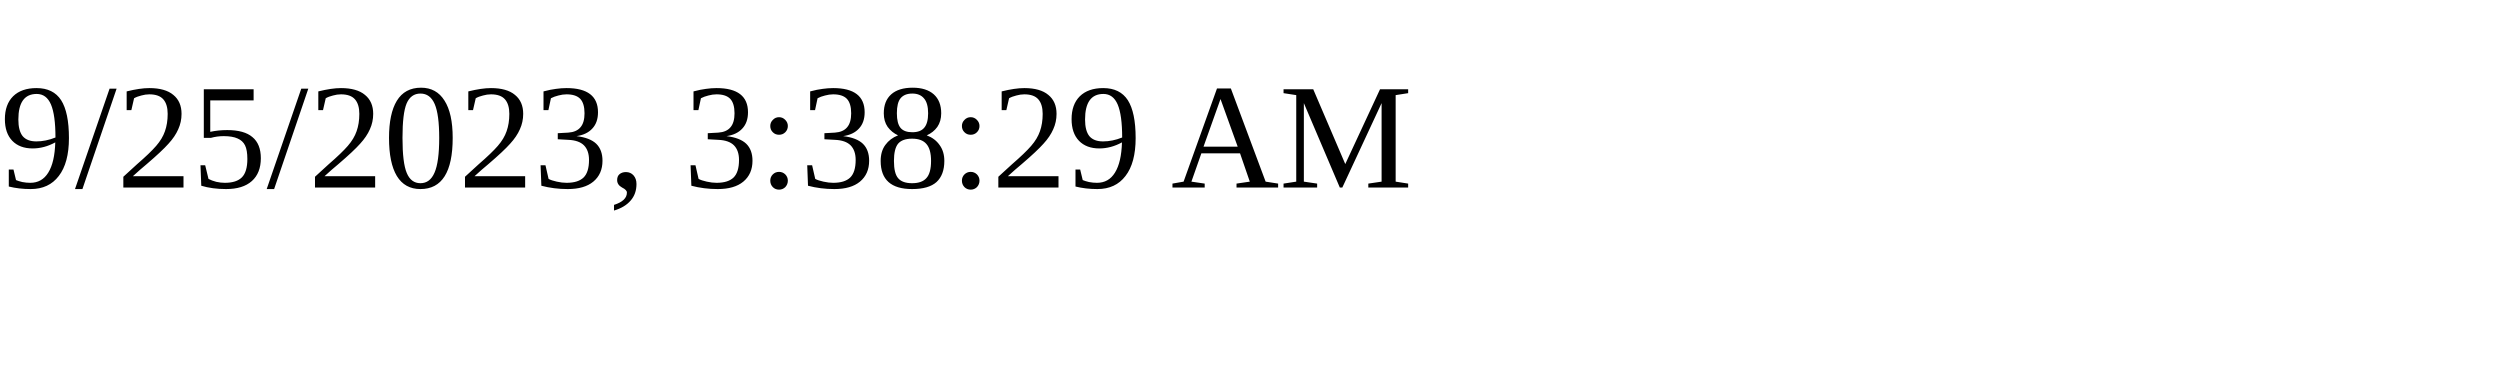
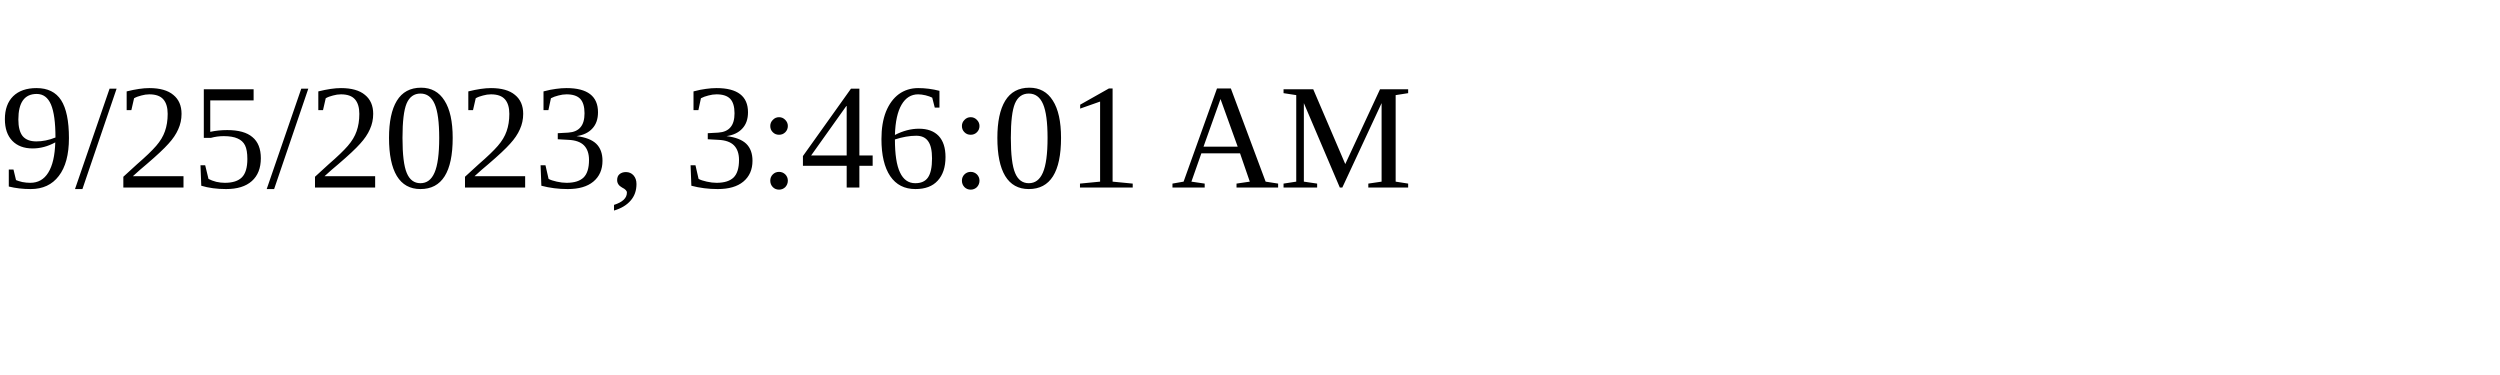
<svg xmlns="http://www.w3.org/2000/svg" height="30" width="200">
-   <text x="0" y="15">9/25/2023, 3:38:29 AM</text>
+   <text x="0" y="15">9/25/2023, 3:46:01 AM</text>
</svg>
